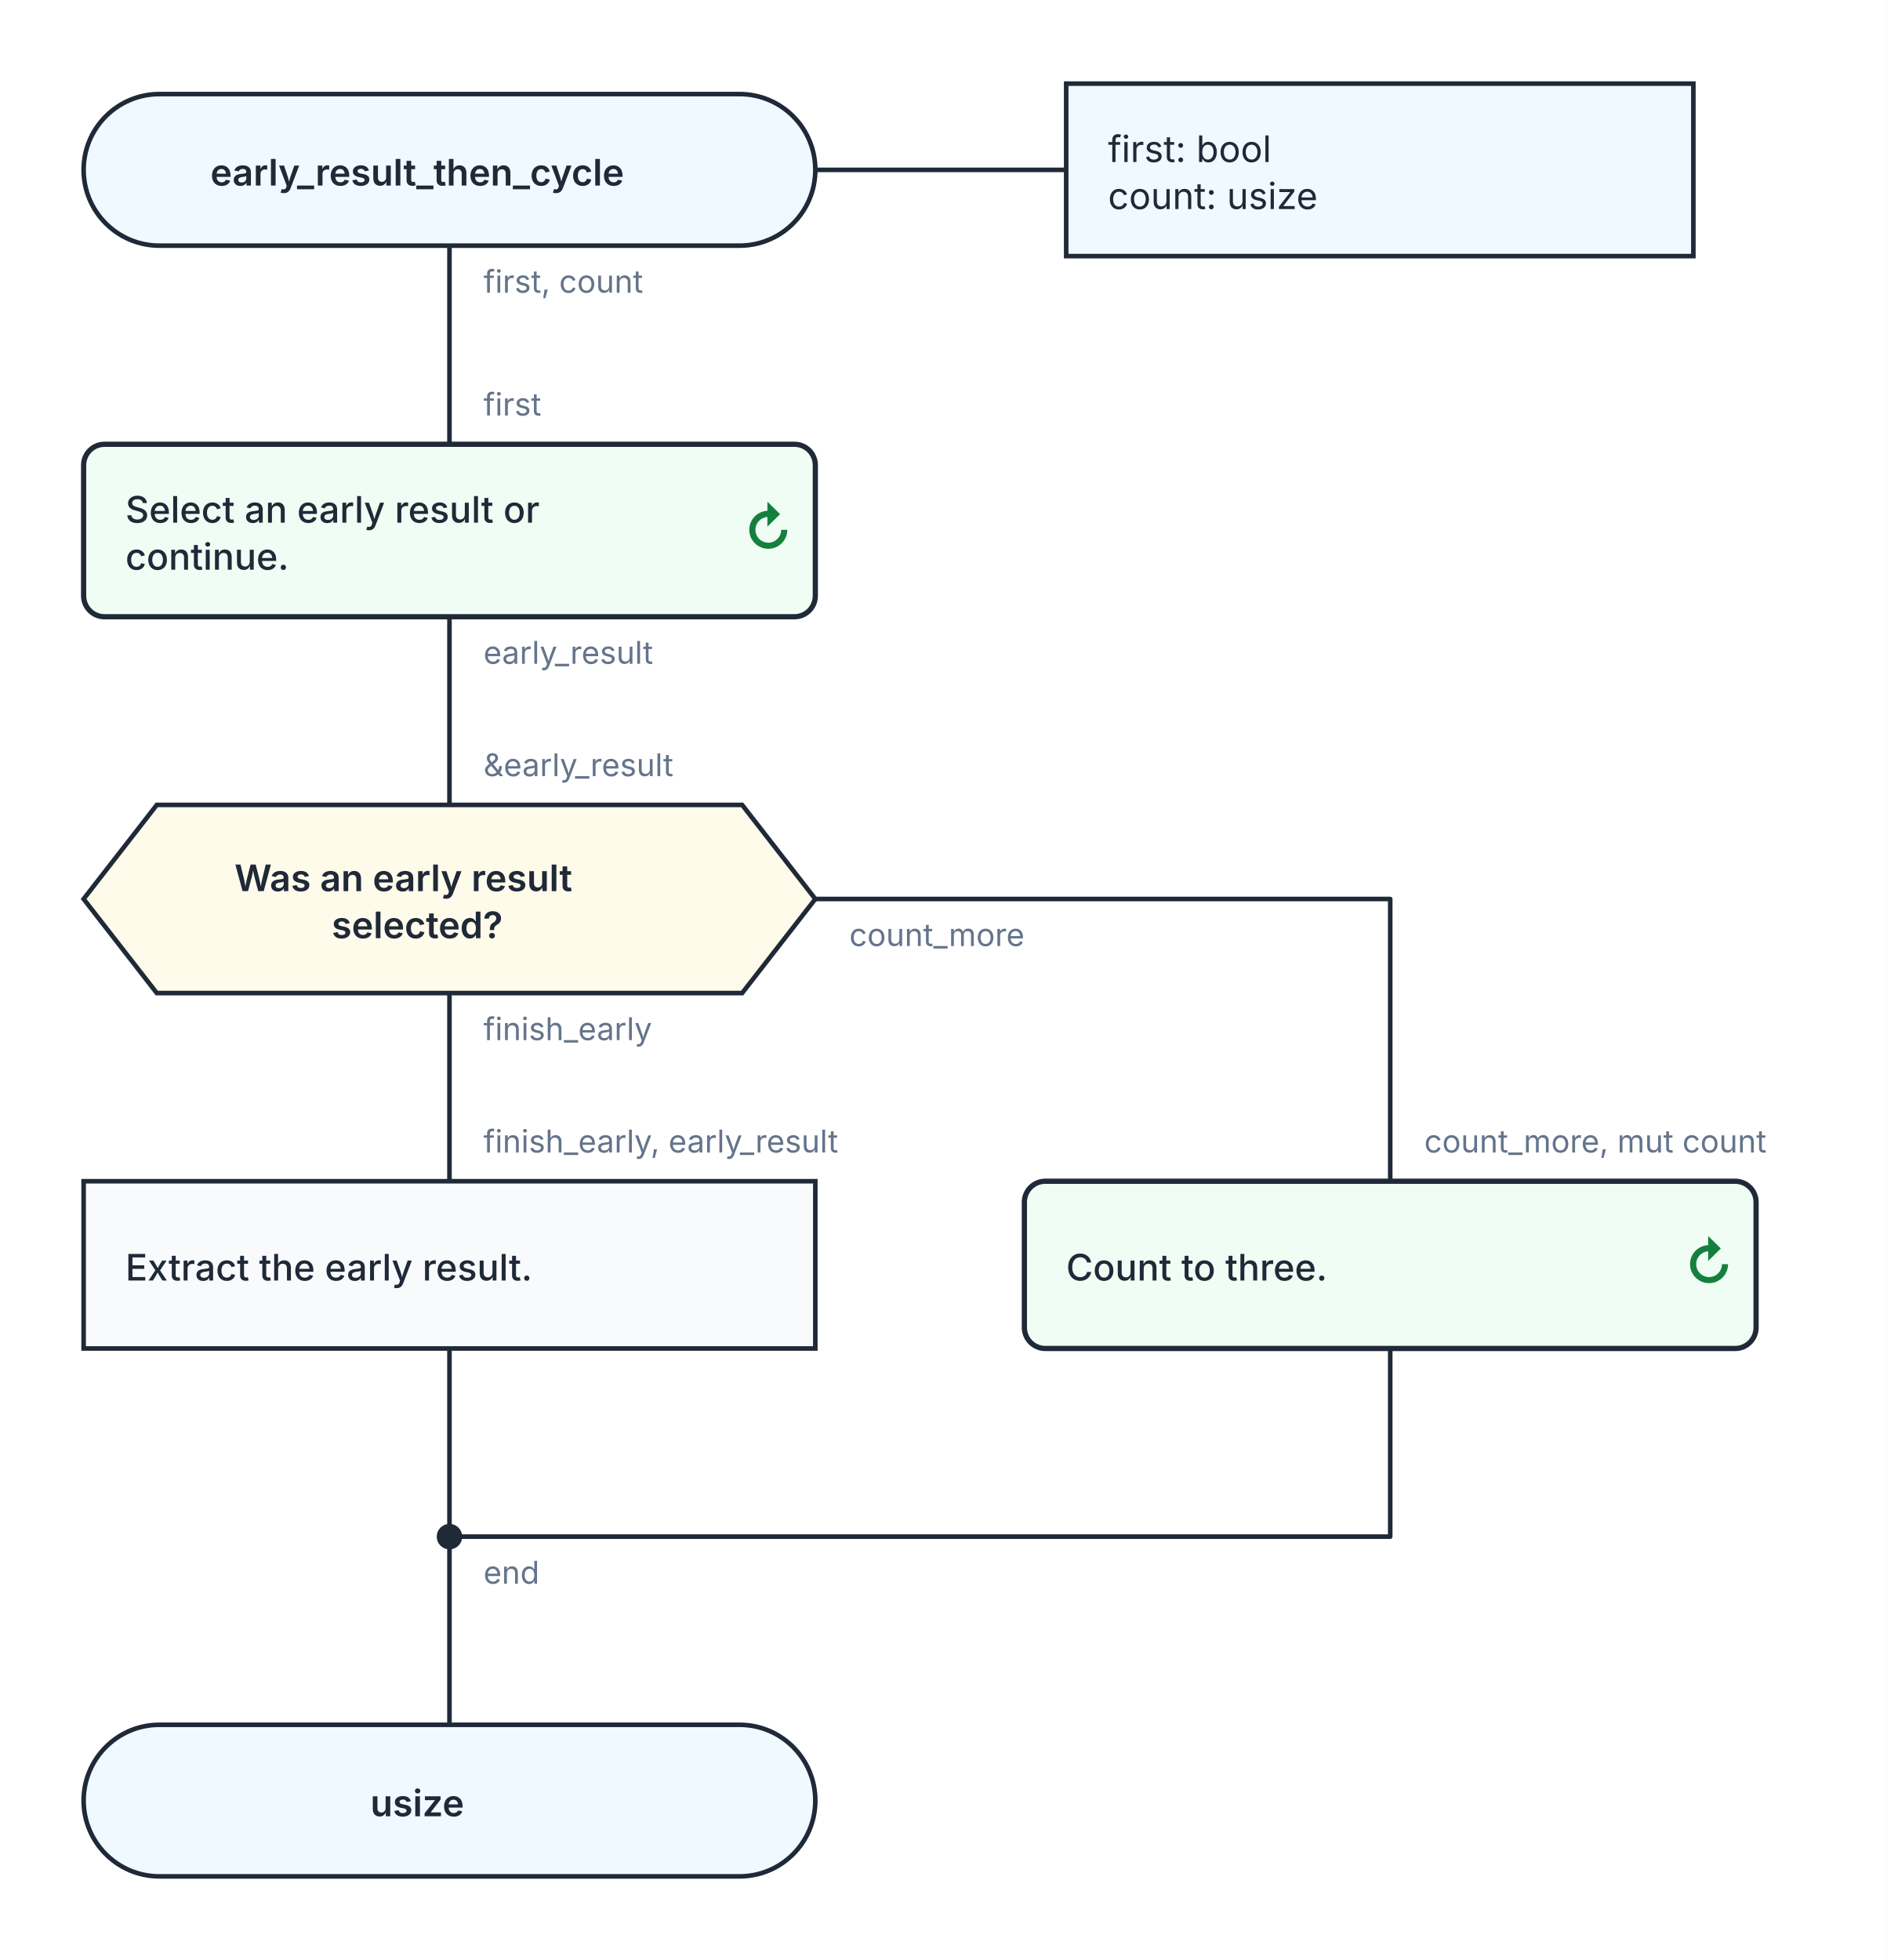
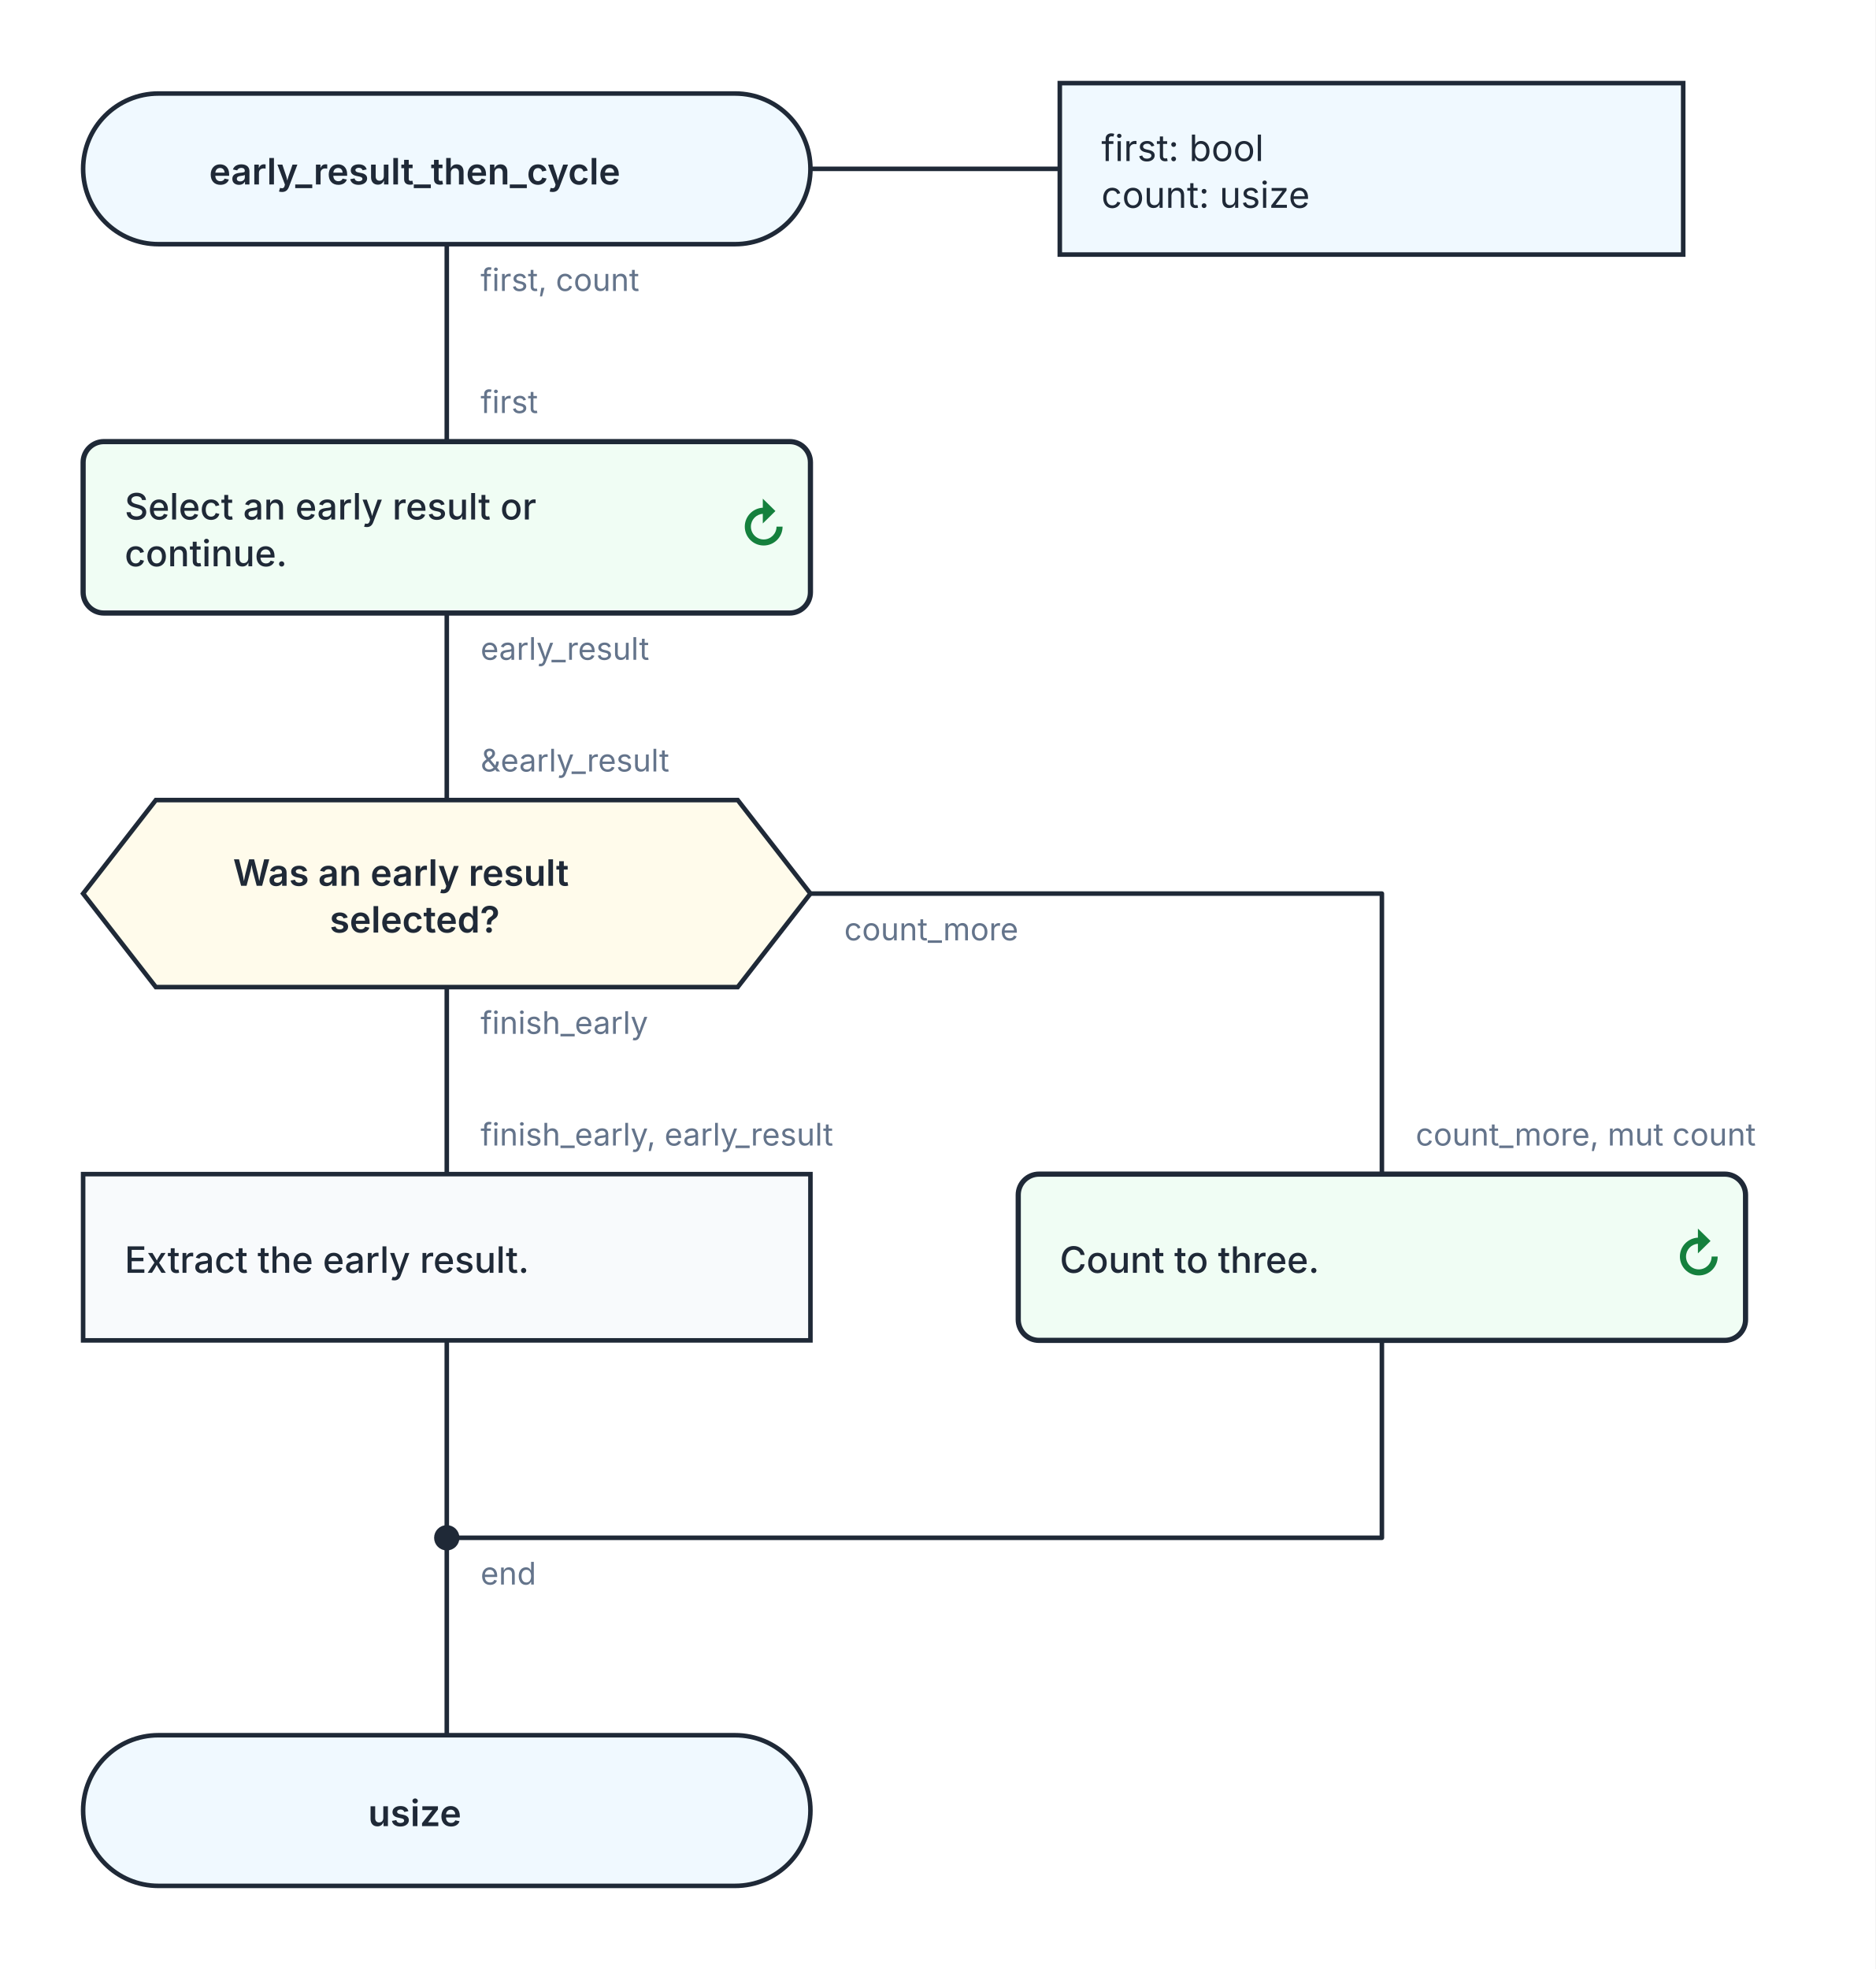
- <svg xmlns="http://www.w3.org/2000/svg" width="722" height="750" viewBox="0 0 722 750" role="img" aria-labelledby="kaalang-title" aria-describedby="kaalang-description">
+ <svg xmlns="http://www.w3.org/2000/svg" width="722" height="758" viewBox="0 0 722 758" role="img" aria-labelledby="kaalang-title" aria-describedby="kaalang-description">
  <defs>
    <style>
      svg { color: #1f2937; font-family: Inter, ui-sans-serif, system-ui, -apple-system, BlinkMacSystemFont, "Segoe UI", sans-serif; text-rendering: optimizeLegibility; }
      .connection { fill: none; stroke: currentColor; stroke-width: 1.75; stroke-linecap: square; stroke-linejoin: round; }
      .connection-label { fill: #64748b; font-size: 12px; font-weight: 400; paint-order: stroke; stroke: #ffffff; stroke-width: 5px; stroke-linejoin: round; text-anchor: start; }
      .branch-label { fill: currentColor; font-weight: 500; }
      .parameter-link { fill: none; stroke: currentColor; stroke-width: 1.75; }
      .node-shape { fill: #ffffff; stroke: currentColor; stroke-width: 1.75; }
      .start .node-shape, .end .node-shape, .parameter-panel .node-shape { fill: #f0f9ff; }
      .action .node-shape { fill: #f8fafc; }
      .loop .node-shape { fill: #f0fdf4; stroke-width: 2; }
      .loop-marker { fill: #15803d; font-size: 20px; font-weight: 700; text-anchor: middle; }
      .question .node-shape { fill: #fffbeb; }
      .select .node-shape, .case .node-shape { fill: #f5f3ff; }
      .label { fill: currentColor; font-size: 14px; text-anchor: middle; }
      .start .label, .question .label, .select .label, .case .label, .end .label { font-weight: 600; }
      .action .label, .loop .label { font-weight: 500; text-anchor: start; }
      .parameter-panel .label { font-weight: 400; text-anchor: start; }
      .cycle-boundary { fill: #f0fdf433; stroke: #15803d; stroke-width: 1.5; stroke-dasharray: 7 5; }
      .cycle-caption { fill: #166534; font-size: 12px; font-weight: 600; paint-order: stroke; stroke: #ffffff; stroke-width: 4px; }
    </style>
  </defs>
  <rect width="100%" height="100%" fill="#ffffff" />
  <g class="cycle-regions">
  </g>
  <g class="connections">
-     <path class="connection" d="       M 172 94 L 172 170       M 172 236 L 172 308       M 172 380 L 172 452       M 312 344 L 532 344 L 532 452       M 172 516 L 172 588       M 532 516 L 532 588 L 172 588       M 172 588 L 172 660     " />
-     <text class="connection-label" x="185" y="606" xml:space="preserve">
+     <path class="connection" d="       M 172 94 L 172 170       M 172 236 L 172 308       M 172 380 L 172 452       M 312 344 L 532 344 L 532 452       M 172 516 L 172 592       M 532 516 L 532 592 L 172 592       M 172 592 L 172 668     " />
+     <text class="connection-label" x="185" y="610" xml:space="preserve">
      <tspan x="185" dy="0">end</tspan>
    </text>
    <text class="connection-label" x="185" y="112" xml:space="preserve">
      <tspan x="185" dy="0">first, count</tspan>
    </text>
    <text class="connection-label" x="185" y="254" xml:space="preserve">
      <tspan x="185" dy="0">early_result</tspan>
    </text>
    <text class="connection-label" x="185" y="398" xml:space="preserve">
      <tspan x="185" dy="0">finish_early</tspan>
    </text>
    <text class="connection-label" x="325" y="362" xml:space="preserve">
      <tspan x="325" dy="0">count_more</tspan>
    </text>
    <text class="connection-label" x="185" y="159" xml:space="preserve">
      <tspan x="185" dy="0">first</tspan>
    </text>
    <text class="connection-label" x="185" y="297" xml:space="preserve">
      <tspan x="185" dy="0">&amp;early_result</tspan>
    </text>
    <text class="connection-label" x="185" y="441" xml:space="preserve">
      <tspan x="185" dy="0">finish_early, early_result</tspan>
    </text>
    <text class="connection-label" x="545" y="441" xml:space="preserve">
      <tspan x="545" dy="0">count_more, mut count</tspan>
    </text>
  </g>
  <g class="nodes">
    <path class="parameter-link" d="M 312 65 L 408 65" />
    <g class="parameter-panel" transform="translate(528 65)">
      <rect class="node-shape" x="-120" y="-33" width="240" height="66" />
      <text class="label" x="-104" y="-3" xml:space="preserve">
        <tspan x="-104" dy="0">first: bool</tspan>
        <tspan x="-104" dy="18">count: usize</tspan>
      </text>
    </g>
-     <g class="node merge" transform="translate(172 588)">
+     <g class="node merge" transform="translate(172 592)">
      <circle class="node-shape" r="4" style="fill: currentColor" />
    </g>
    <g class="node start" transform="translate(172 65)">
      <rect class="node-shape" x="-140" y="-29" width="280" height="58" rx="29" />
      <text class="label" y="6" xml:space="preserve">
        <tspan x="0" dy="0">early_result_then_cycle</tspan>
      </text>
    </g>
    <g class="node loop" transform="translate(172 203)">
      <rect class="node-shape" x="-140" y="-33" width="280" height="66" rx="8" />
      <text class="label" y="-3" xml:space="preserve">
        <tspan x="-124" dy="0">Select an early result or </tspan>
        <tspan x="-124" dy="18">continue.</tspan>
      </text>
      <text class="loop-marker" x="122" y="7" aria-hidden="true">↻</text>
    </g>
    <g class="node question" transform="translate(172 344)">
      <polygon class="node-shape" points="-112,-36 112,-36 140,0 112,36 -112,36 -140,0" />
      <text class="label" y="-3" xml:space="preserve">
        <tspan x="0" dy="0">Was an early result </tspan>
        <tspan x="0" dy="18">selected?</tspan>
      </text>
    </g>
    <g class="node action" transform="translate(172 484)">
      <rect class="node-shape" x="-140" y="-32" width="280" height="64" />
      <text class="label" y="6" xml:space="preserve">
        <tspan x="-124" dy="0">Extract the early result.</tspan>
      </text>
    </g>
    <g class="node loop" transform="translate(532 484)">
      <rect class="node-shape" x="-140" y="-32" width="280" height="64" rx="8" />
      <text class="label" y="6" xml:space="preserve">
        <tspan x="-124" dy="0">Count to three.</tspan>
      </text>
      <text class="loop-marker" x="122" y="7" aria-hidden="true">↻</text>
    </g>
-     <g class="node end" transform="translate(172 689)">
+     <g class="node end" transform="translate(172 697)">
      <rect class="node-shape" x="-140" y="-29" width="280" height="58" rx="29" />
      <text class="label" y="6" xml:space="preserve">
        <tspan x="0" dy="0">usize</tspan>
      </text>
    </g>
  </g>
</svg>
